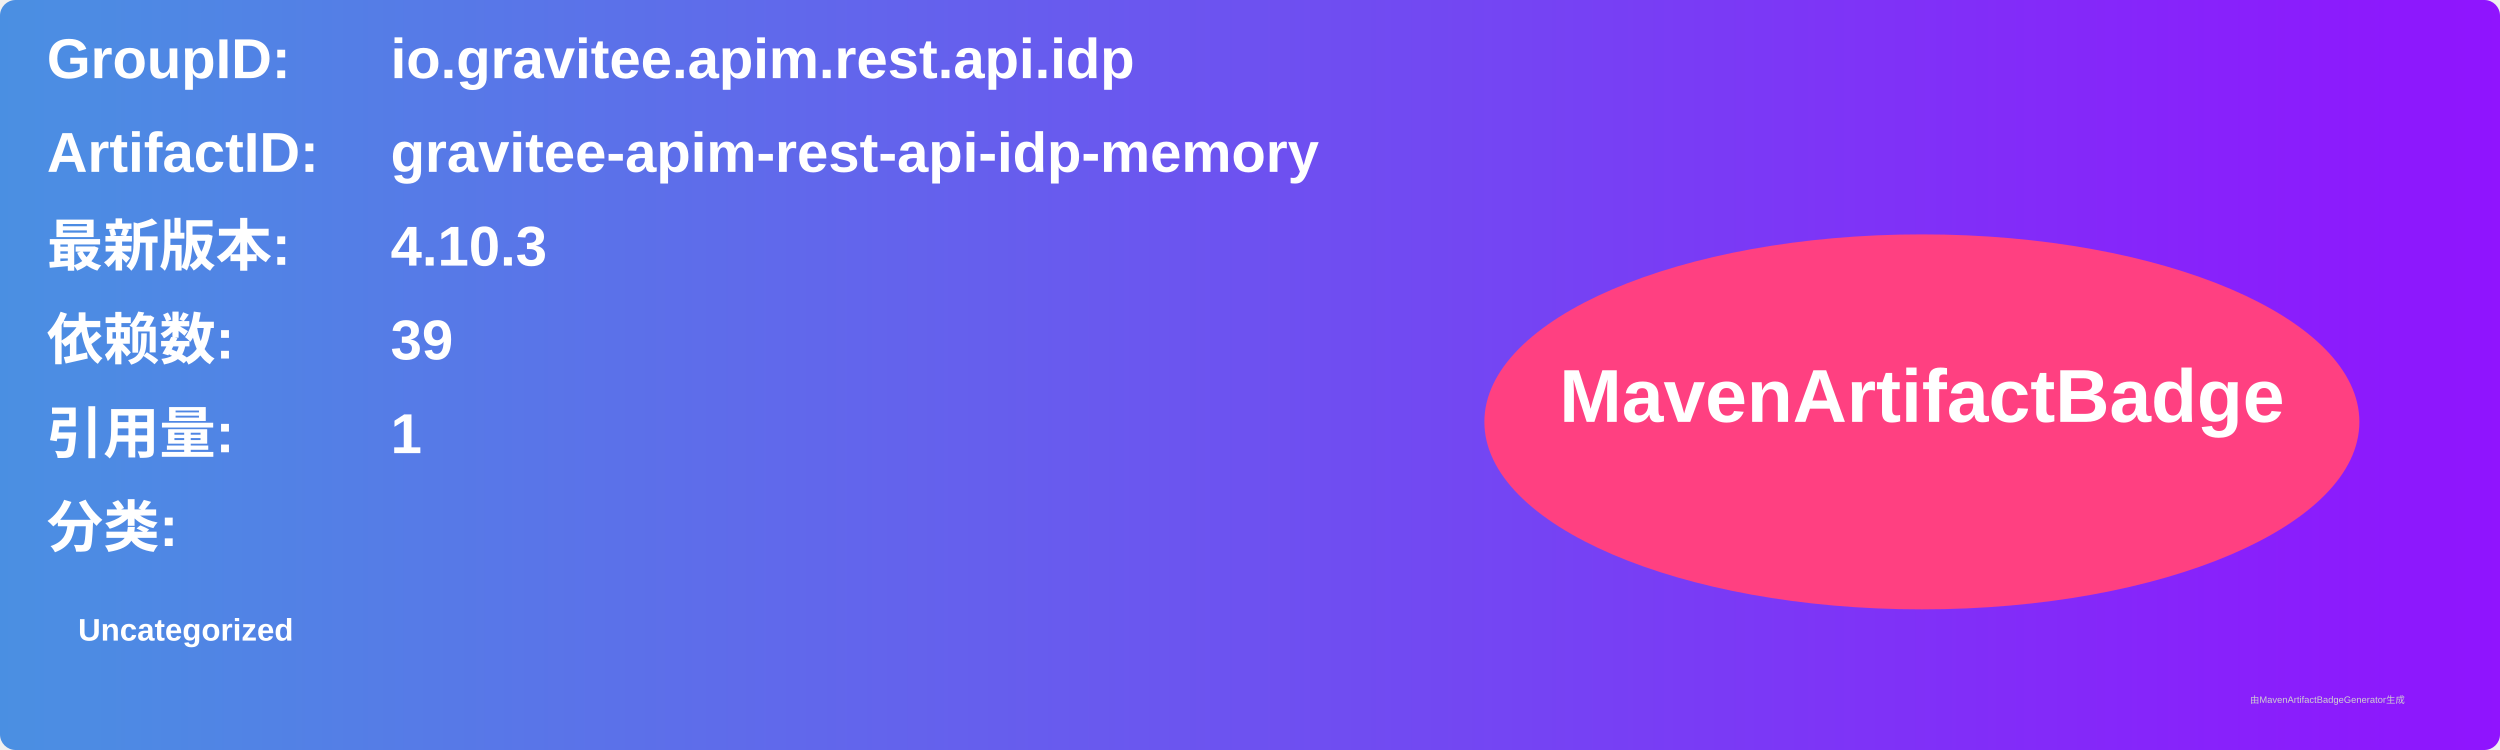
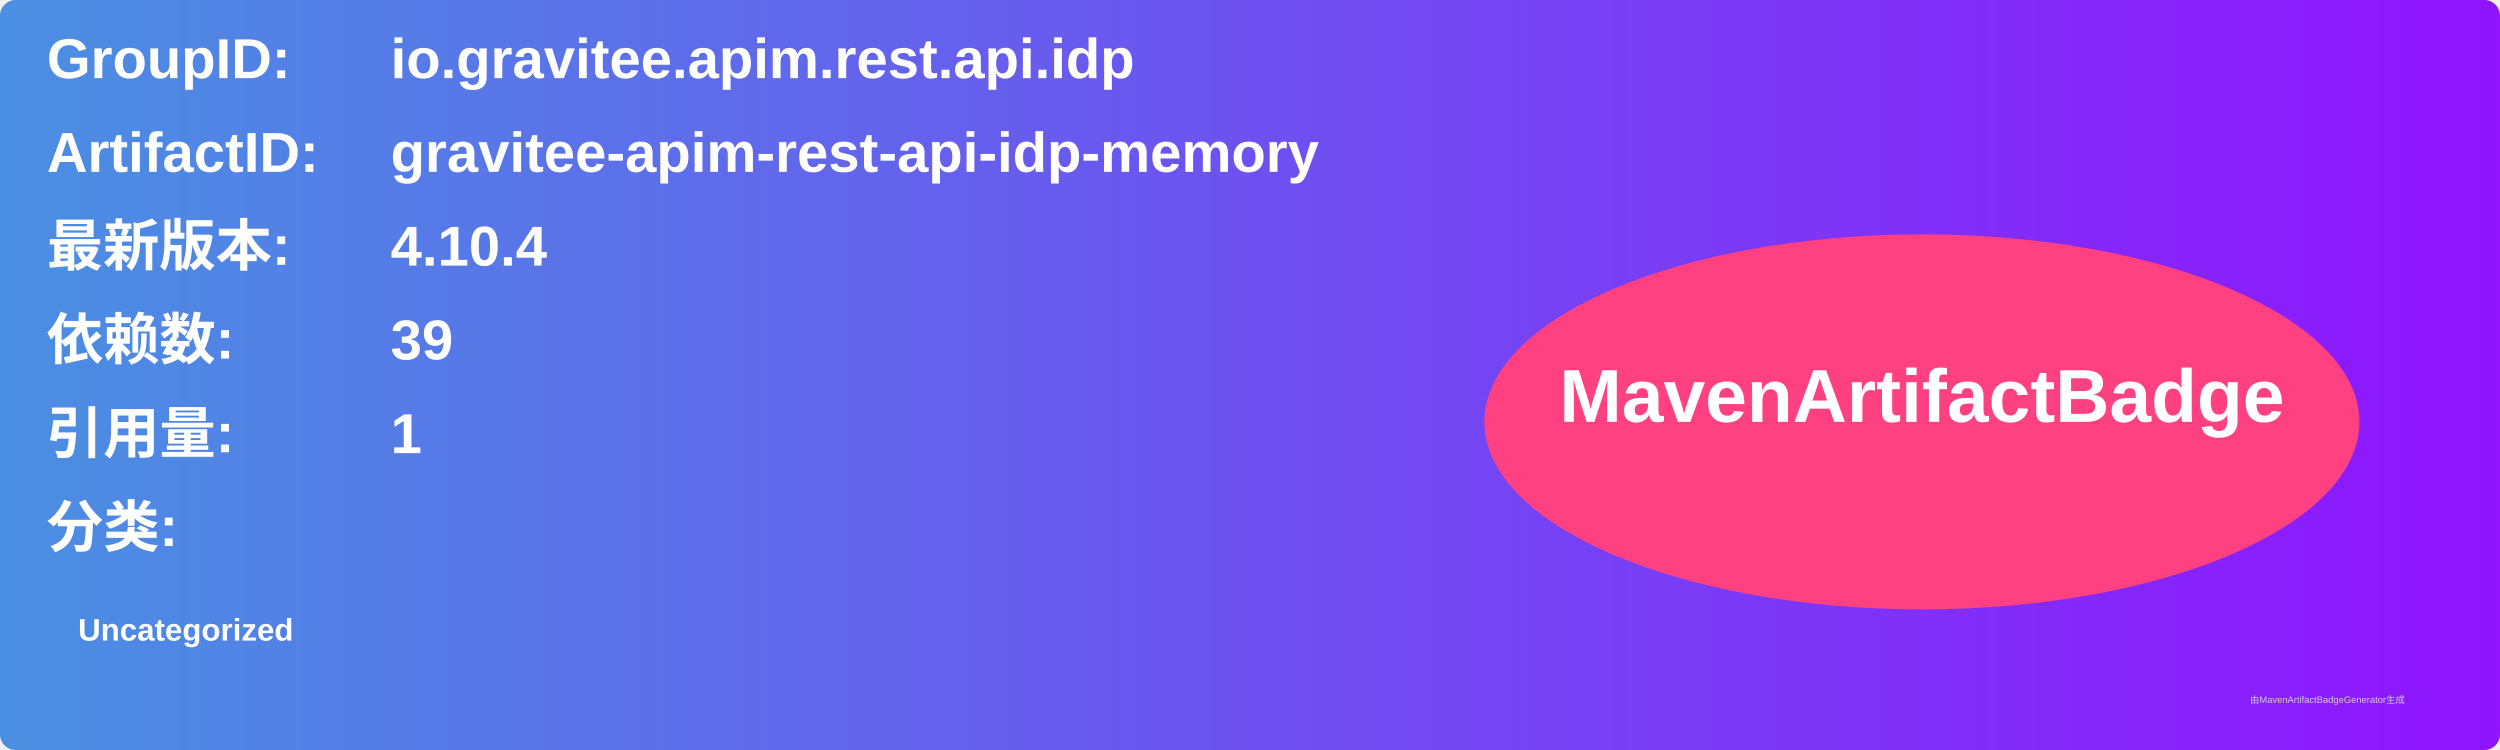
<svg xmlns="http://www.w3.org/2000/svg" width="800" height="240" viewBox="0 0 800 240">
  <linearGradient id="grad" x1="0%" y1="0%" x2="100%" y2="0%">
    <stop offset="0%" stop-color="#4a90e2" />
    <stop offset="100%" stop-color="#9013fe" />
  </linearGradient>
  <rect width="100%" height="100%" rx="5" ry="5" fill="url(#grad)" />
  <g transform="translate(15, 15)">
    <text x="0" y="10" font-family="Arial" font-size="18" fill="white" font-weight="bold" width="260">GroupID:</text>
    <text x="110" y="10" font-family="Arial" font-size="18" fill="white" font-weight="bold" width="460">io.gravitee.apim.rest.api.idp</text>
    <text x="0" y="40" font-family="Arial" font-size="18" fill="white" font-weight="bold" width="260">ArtifactID:</text>
    <text x="110" y="40" font-family="Arial" font-size="18" fill="white" font-weight="bold" width="460">gravitee-apim-rest-api-idp-memory</text>
    <text x="0" y="70" font-family="Arial" font-size="18" fill="white" font-weight="bold">最新版本:</text>
    <text x="110" y="70" font-family="Arial" font-size="18" fill="white" font-weight="bold">
-       <tspan font-weight="bold">4.10.3</tspan>
+       <tspan font-weight="bold">4.10.4</tspan>
    </text>
    <text x="0" y="100" font-family="Arial" font-size="18" fill="white" font-weight="bold">依赖数: </text>
    <text x="110" y="100" font-family="Arial" font-size="18" fill="white">
      <tspan font-weight="bold">39</tspan>
    </text>
    <text x="0" y="130" font-family="Arial" font-size="18" fill="white" font-weight="bold">引用量: </text>
    <text x="110" y="130" font-family="Arial" font-size="18" fill="white">
      <tspan font-weight="bold">1</tspan>
    </text>
    <text x="0" y="160" font-family="Arial" font-size="18" fill="white" font-weight="bold">分类:</text>
    <text x="10" y="190" font-family="Arial" font-size="10" fill="white">
      <tspan font-weight="bold">Uncategorized</tspan>
    </text>
    <ellipse cx="600" cy="120" rx="140" ry="60" fill="#ff4081" />
    <text x="600" y="120" text-anchor="middle" font-family="Arial" font-size="24" fill="white" font-weight="bold">MavenArtifactBadge</text>
  </g>
  <text x="720" y="225" font-family="Arial" font-size="3" fill="#d0d0d0">由MavenArtifactBadgeGenerator生成</text>
</svg>
